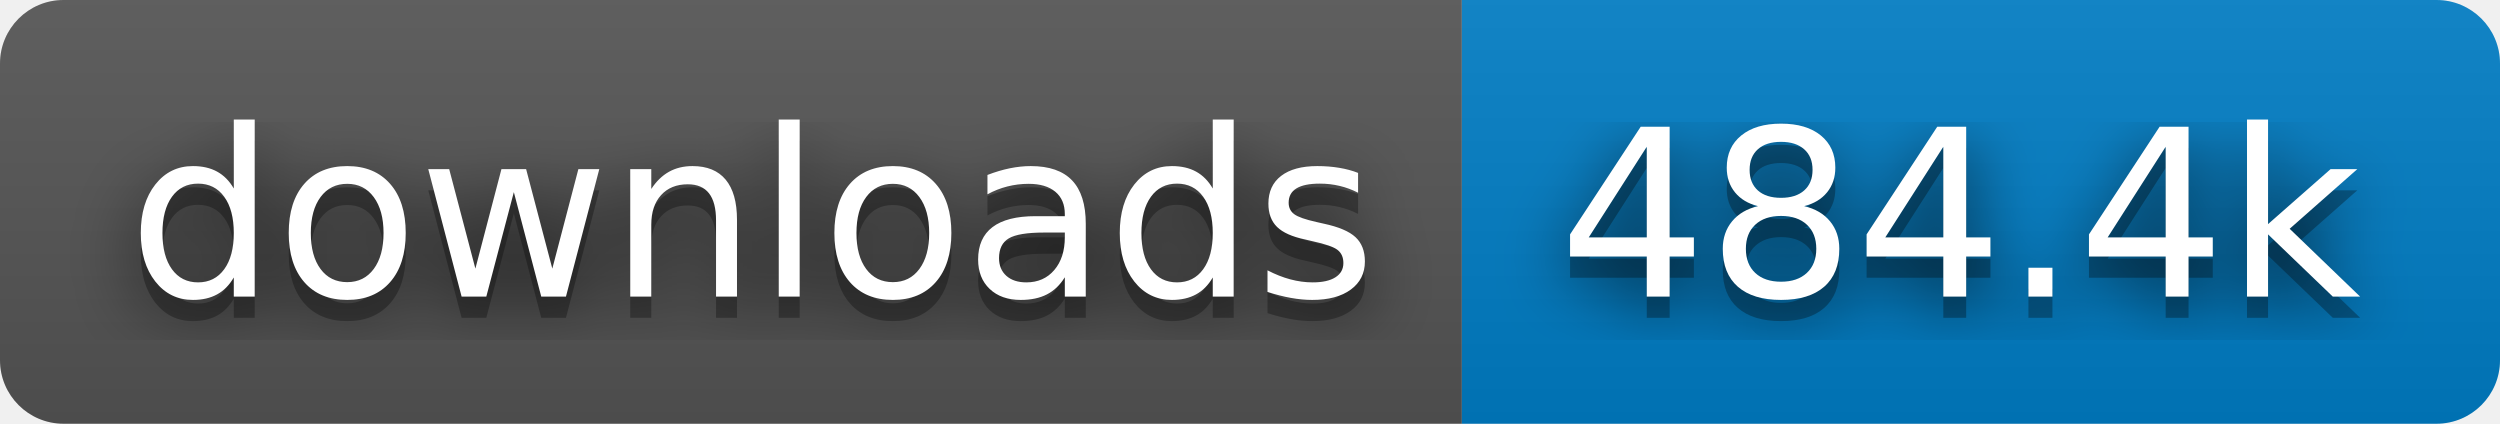
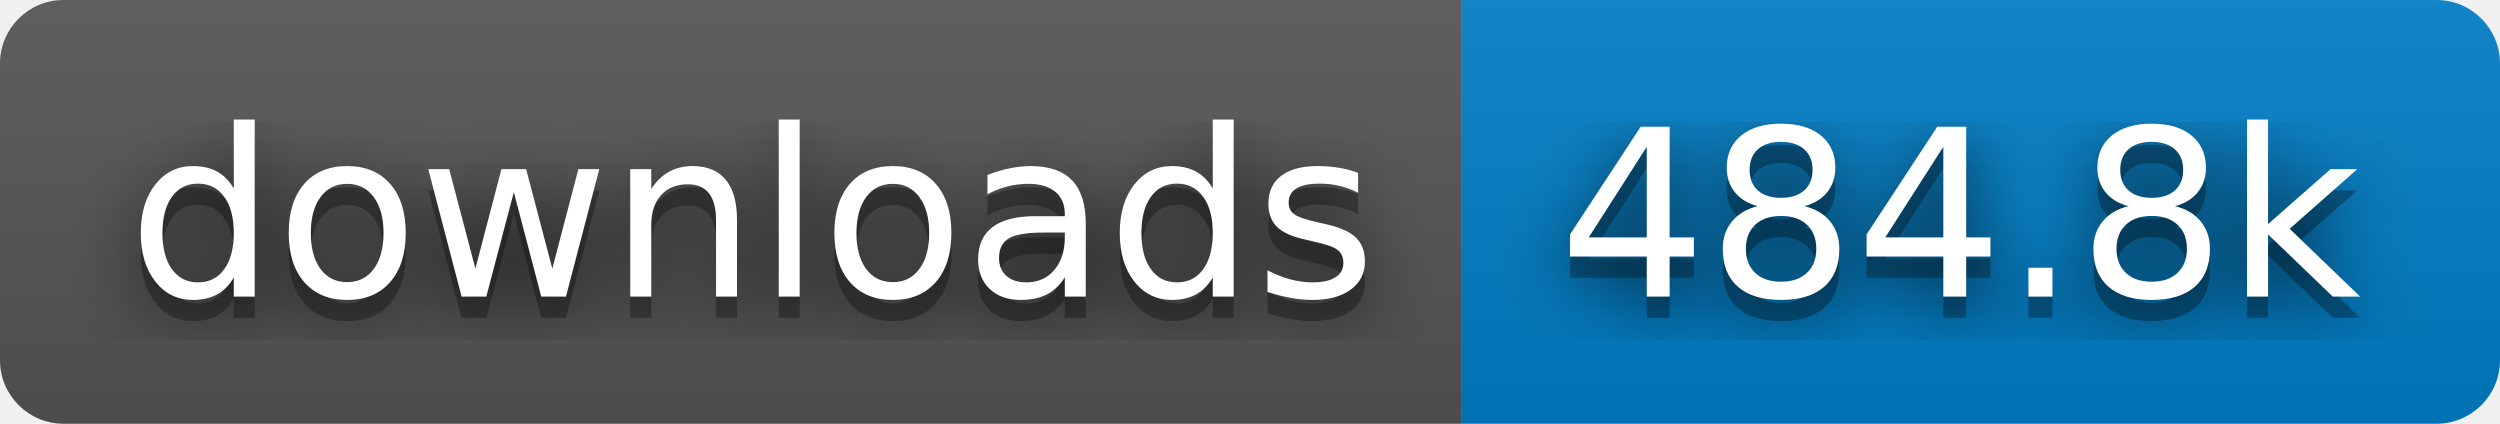
- <svg xmlns="http://www.w3.org/2000/svg" width="118" height="20" role="img" aria-label="downloads: 484.4k">
+ <svg xmlns="http://www.w3.org/2000/svg" width="118" height="20" role="img" aria-label="downloads: 484.8k">
  <filter id="blur">
    <feGaussianBlur stdDeviation="16" />
  </filter>
  <linearGradient id="s" x2="0" y2="100%">
    <stop offset="0" stop-color="#bbb" stop-opacity=".1" />
    <stop offset="1" stop-opacity=".1" />
  </linearGradient>
  <clipPath id="r">
    <rect width="118" height="20" rx="3" />
  </clipPath>
  <g clip-path="url(#r)">
    <rect width="69" height="20" fill="#555" />
    <rect x="69" width="49" height="20" fill="#007ec6" />
    <rect width="118" height="20" fill="url(#s)" />
  </g>
  <g fill="#fff" text-anchor="middle" font-family="Verdana,Geneva,DejaVu Sans,sans-serif" text-rendering="geometricPrecision" font-size="110">
    <g transform="scale(.1)">
      <g aria-hidden="true" fill="#010101">
        <text x="355" y="150" fill-opacity=".8" filter="url(#blur)" textLength="590">downloads</text>
        <text x="355" y="150" fill-opacity=".3" textLength="590">downloads</text>
      </g>
      <text x="355" y="140" textLength="590">downloads</text>
    </g>
    <g transform="scale(.1)">
      <g aria-hidden="true" fill="#010101">
-         <text x="925" y="150" fill-opacity=".8" filter="url(#blur)" textLength="390">484.4k</text>
-         <text x="925" y="150" fill-opacity=".3" textLength="390">484.4k</text>
+         <text x="925" y="150" fill-opacity=".8" filter="url(#blur)" textLength="390">484.8k</text>
+         <text x="925" y="150" fill-opacity=".3" textLength="390">484.8k</text>
      </g>
-       <text x="925" y="140" textLength="390">484.4k</text>
+       <text x="925" y="140" textLength="390">484.8k</text>
    </g>
  </g>
</svg>
